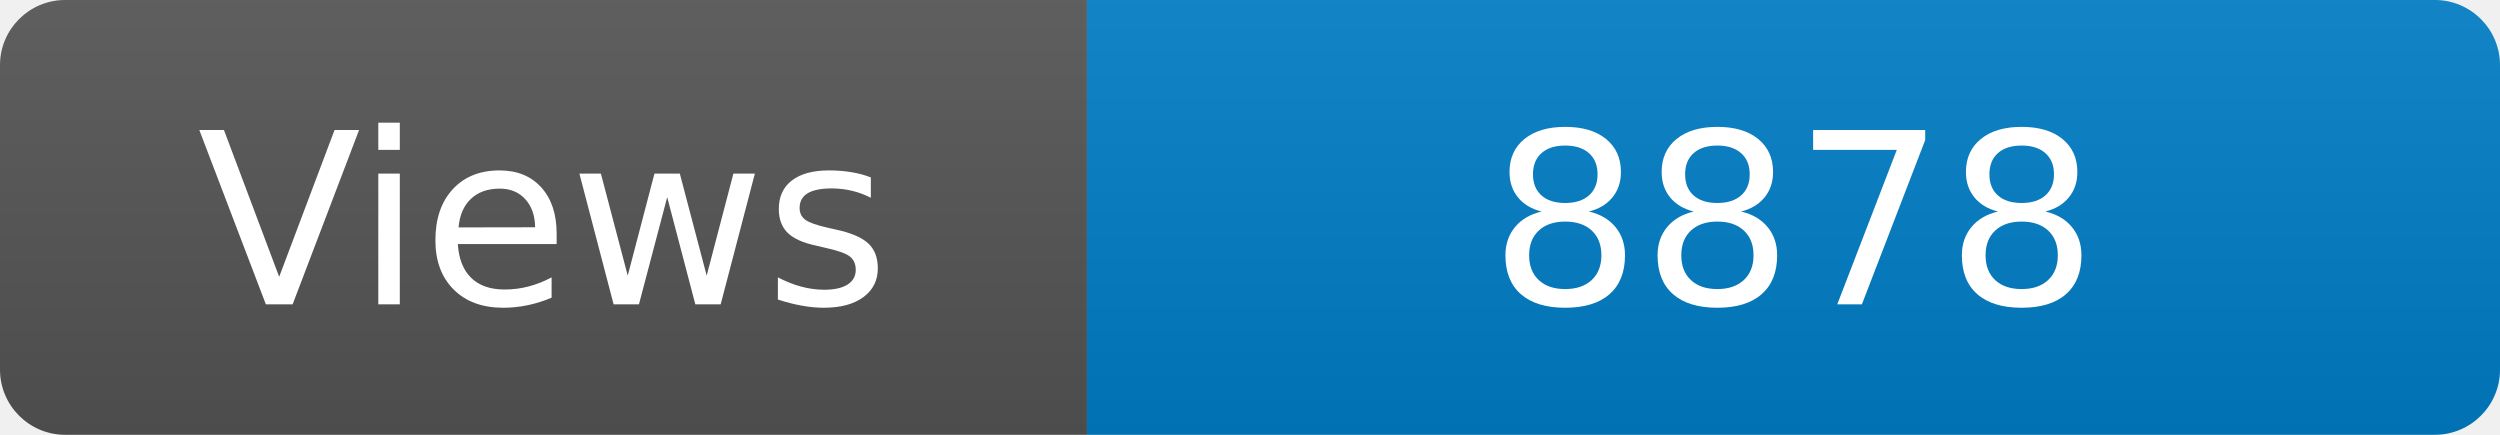
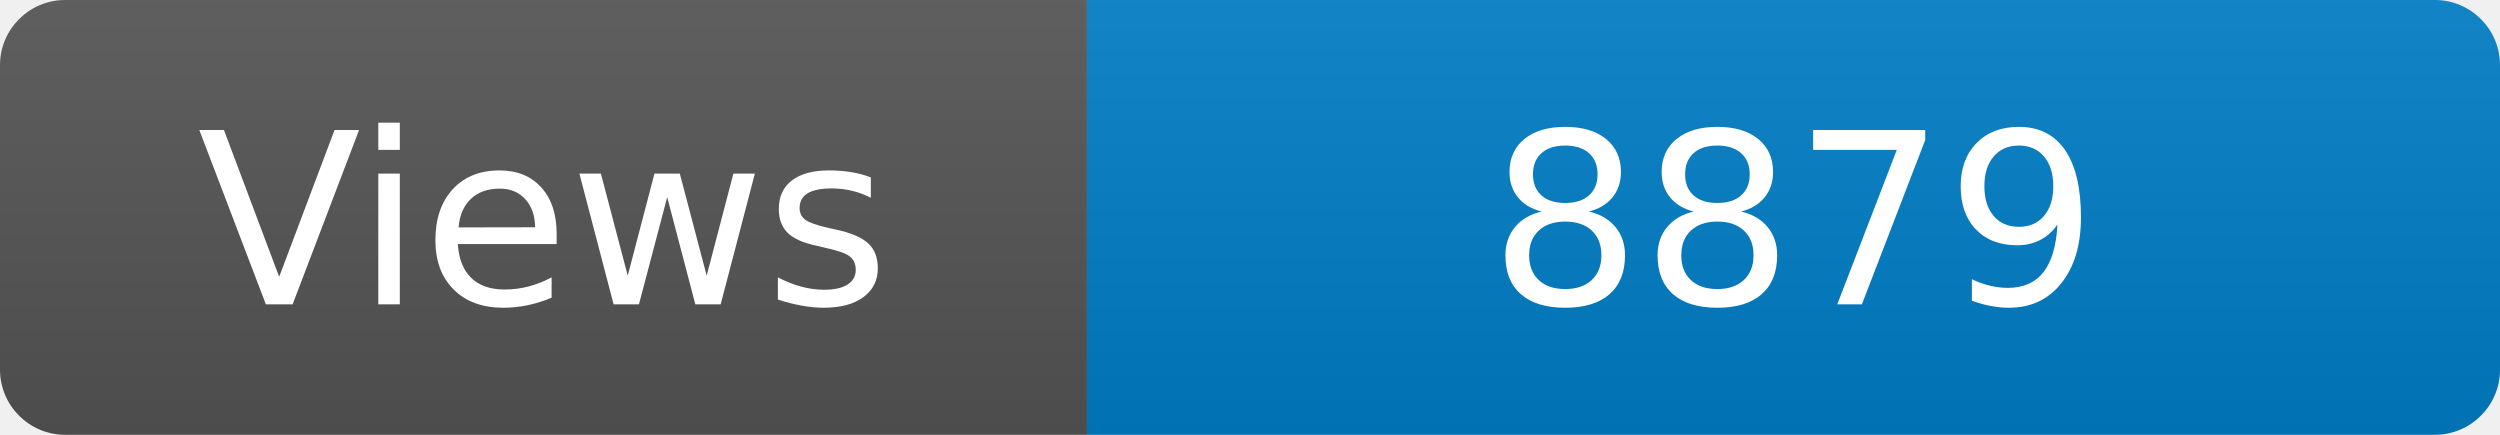
<svg xmlns="http://www.w3.org/2000/svg" width="115" height="20" role="img" aria-label="Maintained?: yes">
  <linearGradient id="s" x2="0" y2="100%">
    <stop offset="0" stop-color="#bbb" stop-opacity=".1" />
    <stop offset="1" stop-opacity=".1" />
  </linearGradient>
  <clipPath id="r">
    <rect width="115" height="20" rx="3" fill="#fff" />
  </clipPath>
  <g clip-path="url(#r)">
    <rect width="50" height="20" fill="#555" />
    <rect x="50" width="160" height="20" fill="#007ec6" />
    <rect width="115" height="20" fill="url(#s)" />
  </g>
  <g fill="#fff" text-anchor="middle" font-family="Verdana,Geneva,DejaVu Sans,sans-serif" font-size="110">
    <text x="250" y="140" transform="scale(.1)" fill="#fff">Views</text>
-     <text x="825" y="140" transform="scale(.1)" fill="#fff">8878</text>
+     <text x="825" y="140" transform="scale(.1)" fill="#fff">8879</text>
  </g>
</svg>
